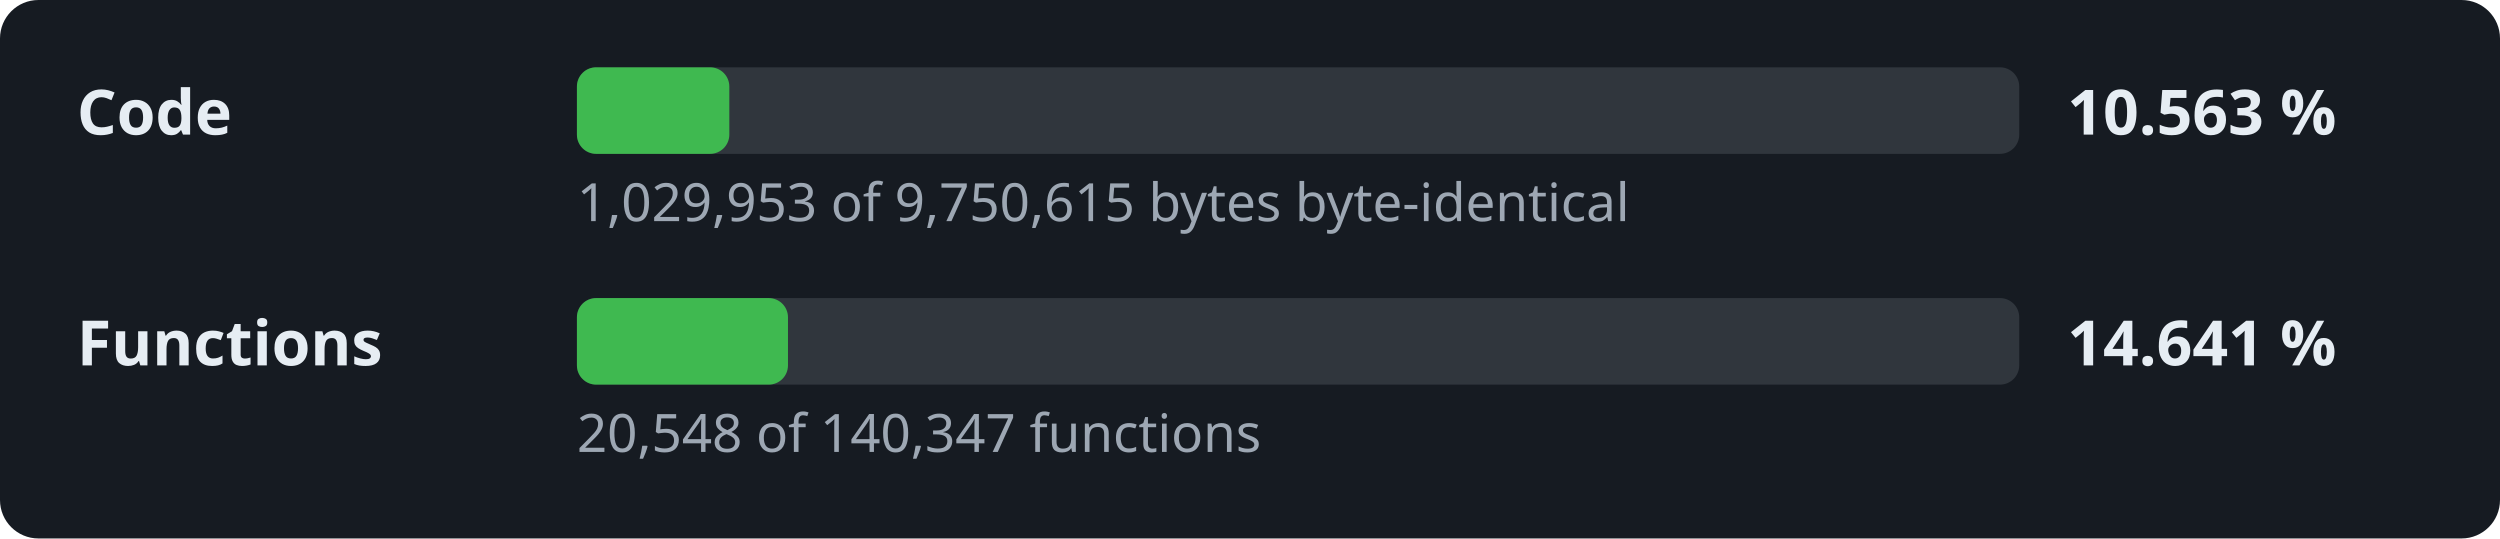
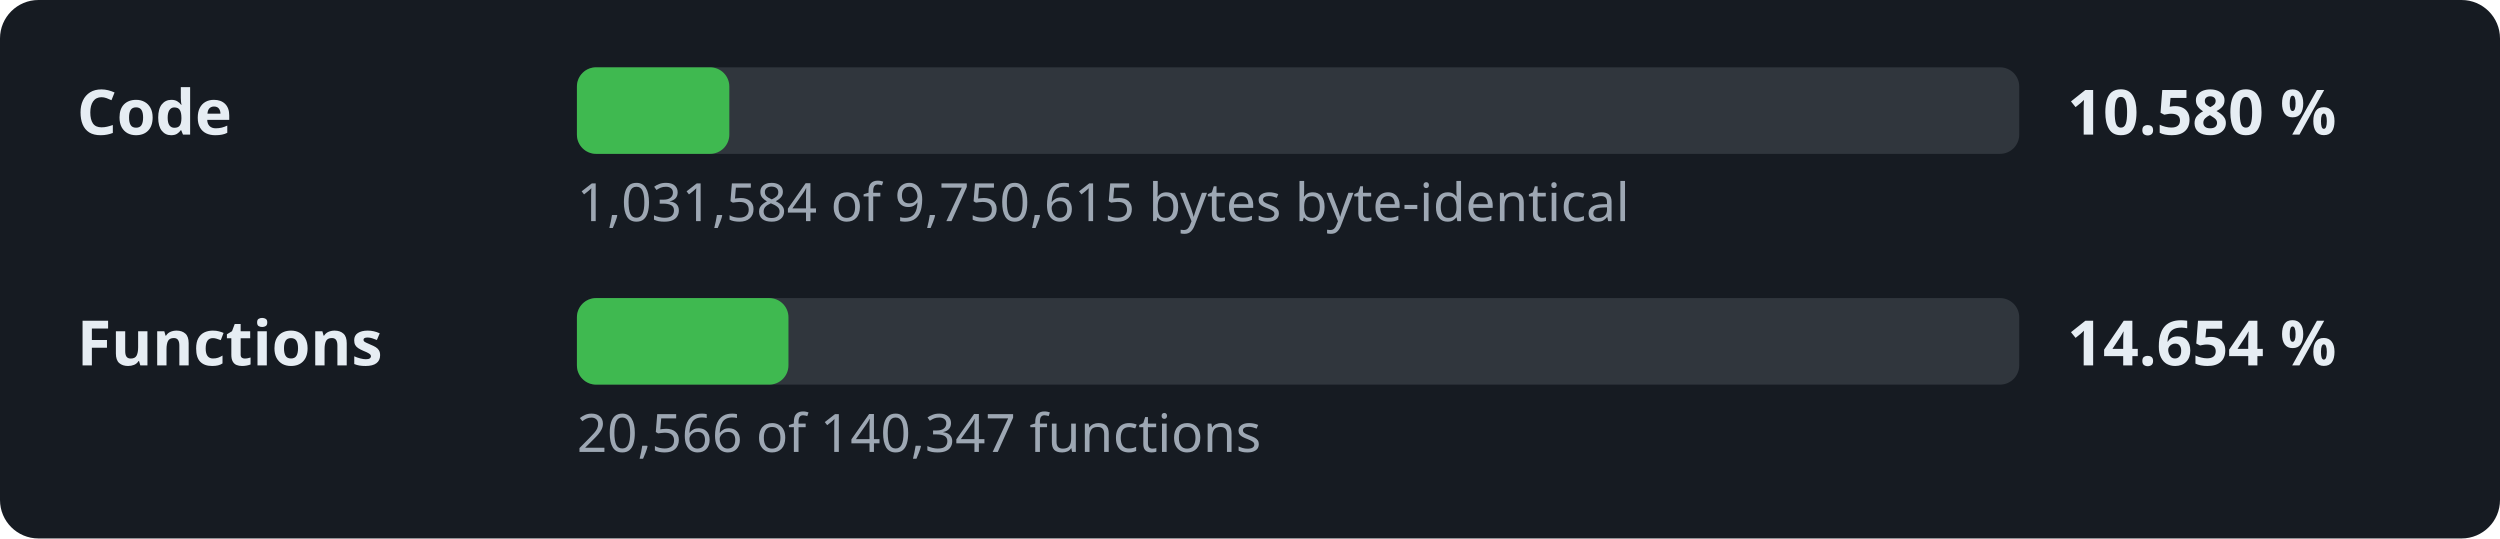
- <svg xmlns="http://www.w3.org/2000/svg" width="520" height="112" viewBox="0 0 520 112" role="img" aria-label="Decompilation progress: 10.563 % of the code">
+ <svg xmlns="http://www.w3.org/2000/svg" width="520" height="112" viewBox="0 0 520 112" role="img" aria-label="Decompilation progress: 10.580 % of the code">
  <style>.l,.v{font:600 13px sans-serif;fill:#e6edf3}.d{font:11px sans-serif;fill:#9da7b3}.t{fill:#30363d}.f{fill:#3fb950}</style>
  <rect width="520" height="112" rx="8" fill="#161b22" />
  <text x="16" y="28" class="l">Code</text>
  <rect x="120" y="14" width="300" height="18" rx="4" class="t" />
  <rect x="120" y="14" width="31.7" height="18" rx="4" class="f" />
-   <text x="430" y="28" class="v">10.563 %</text>
-   <text x="120" y="46" class="d">1,029,953 of 9,750,615 bytes byte-identical</text>
+   <text x="430" y="28" class="v">10.580 %</text>
+   <text x="120" y="46" class="d">1,031,584 of 9,750,615 bytes byte-identical</text>
  <text x="16" y="76" class="l">Functions</text>
  <rect x="120" y="62" width="300" height="18" rx="4" class="t" />
-   <rect x="120" y="62" width="43.9" height="18" rx="4" class="f" />
-   <text x="430" y="76" class="v">14.641 %</text>
-   <text x="120" y="94" class="d">20,548 of 140,347 functions</text>
+   <rect x="120" y="62" width="44.0" height="18" rx="4" class="f" />
+   <text x="430" y="76" class="v">14.654 %</text>
+   <text x="120" y="94" class="d">20,566 of 140,347 functions</text>
</svg>
